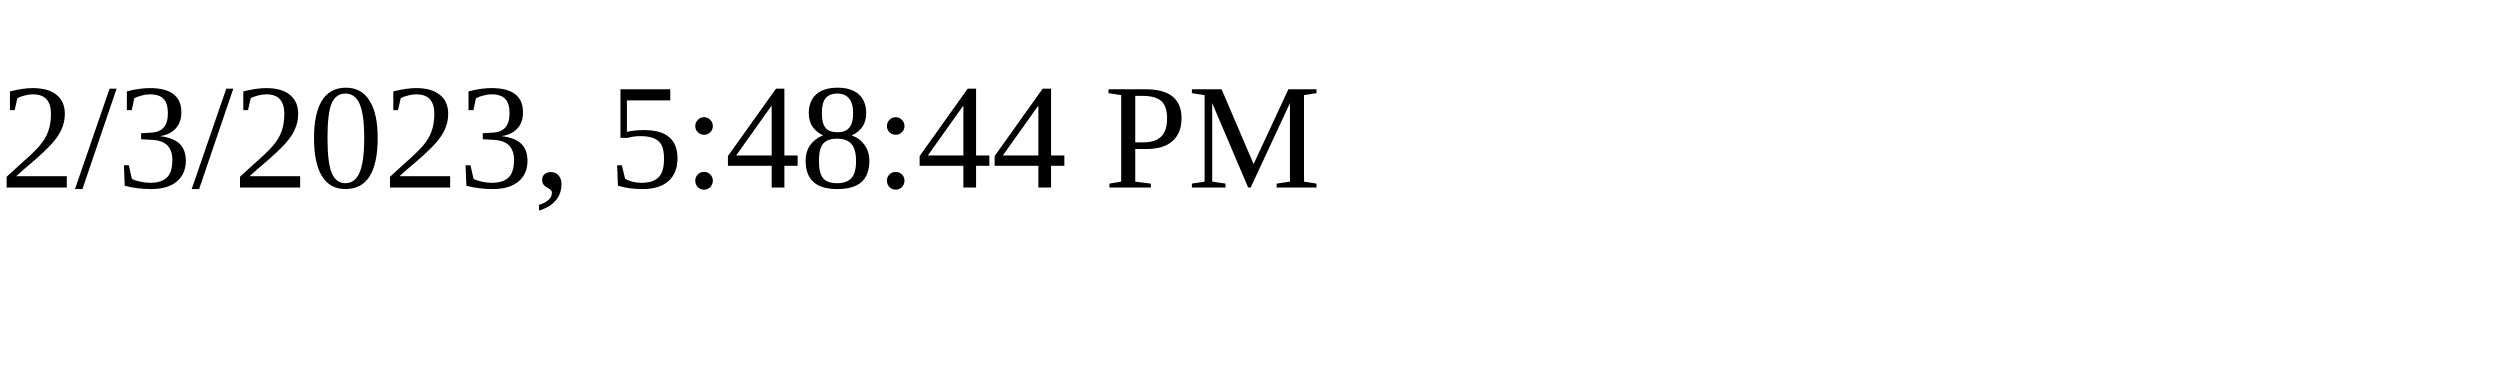
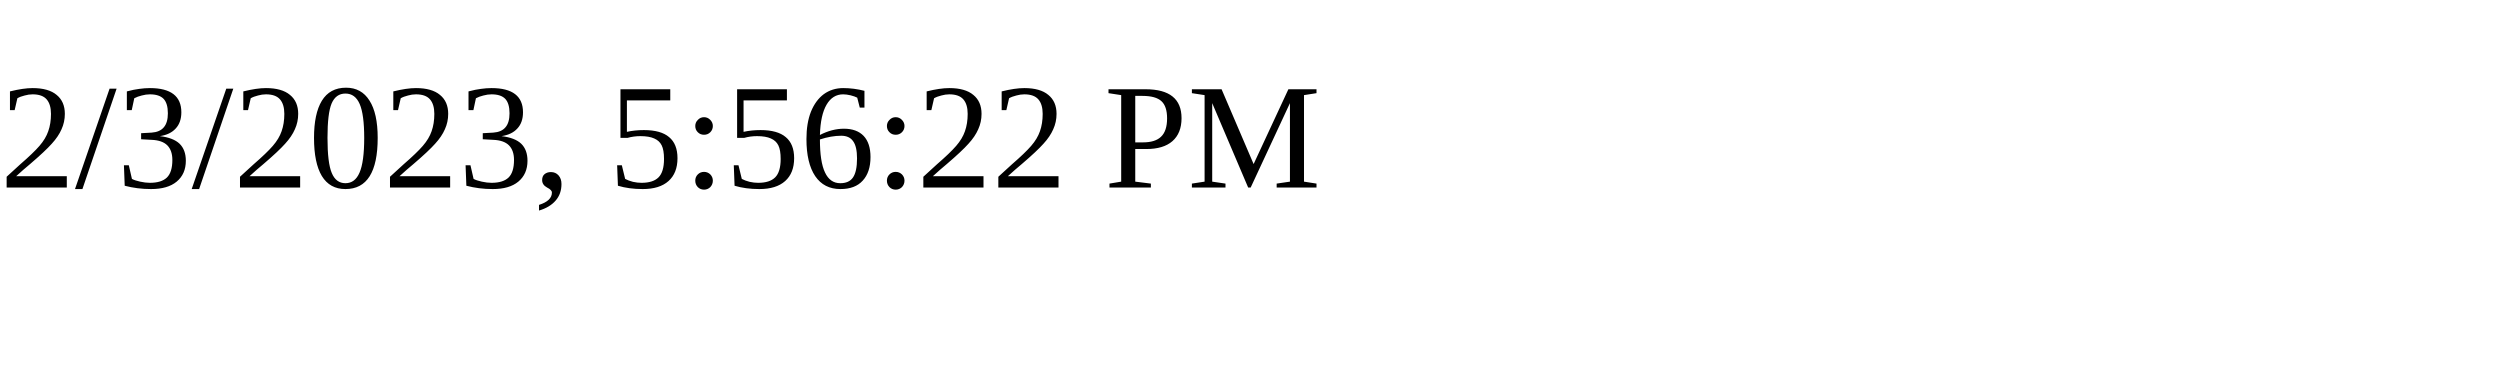
<svg xmlns="http://www.w3.org/2000/svg" height="30" width="200">
-   <text x="0" y="15">2/3/2023, 5:48:44 PM</text>
+   <text x="0" y="15">2/3/2023, 5:56:22 PM</text>
</svg>
